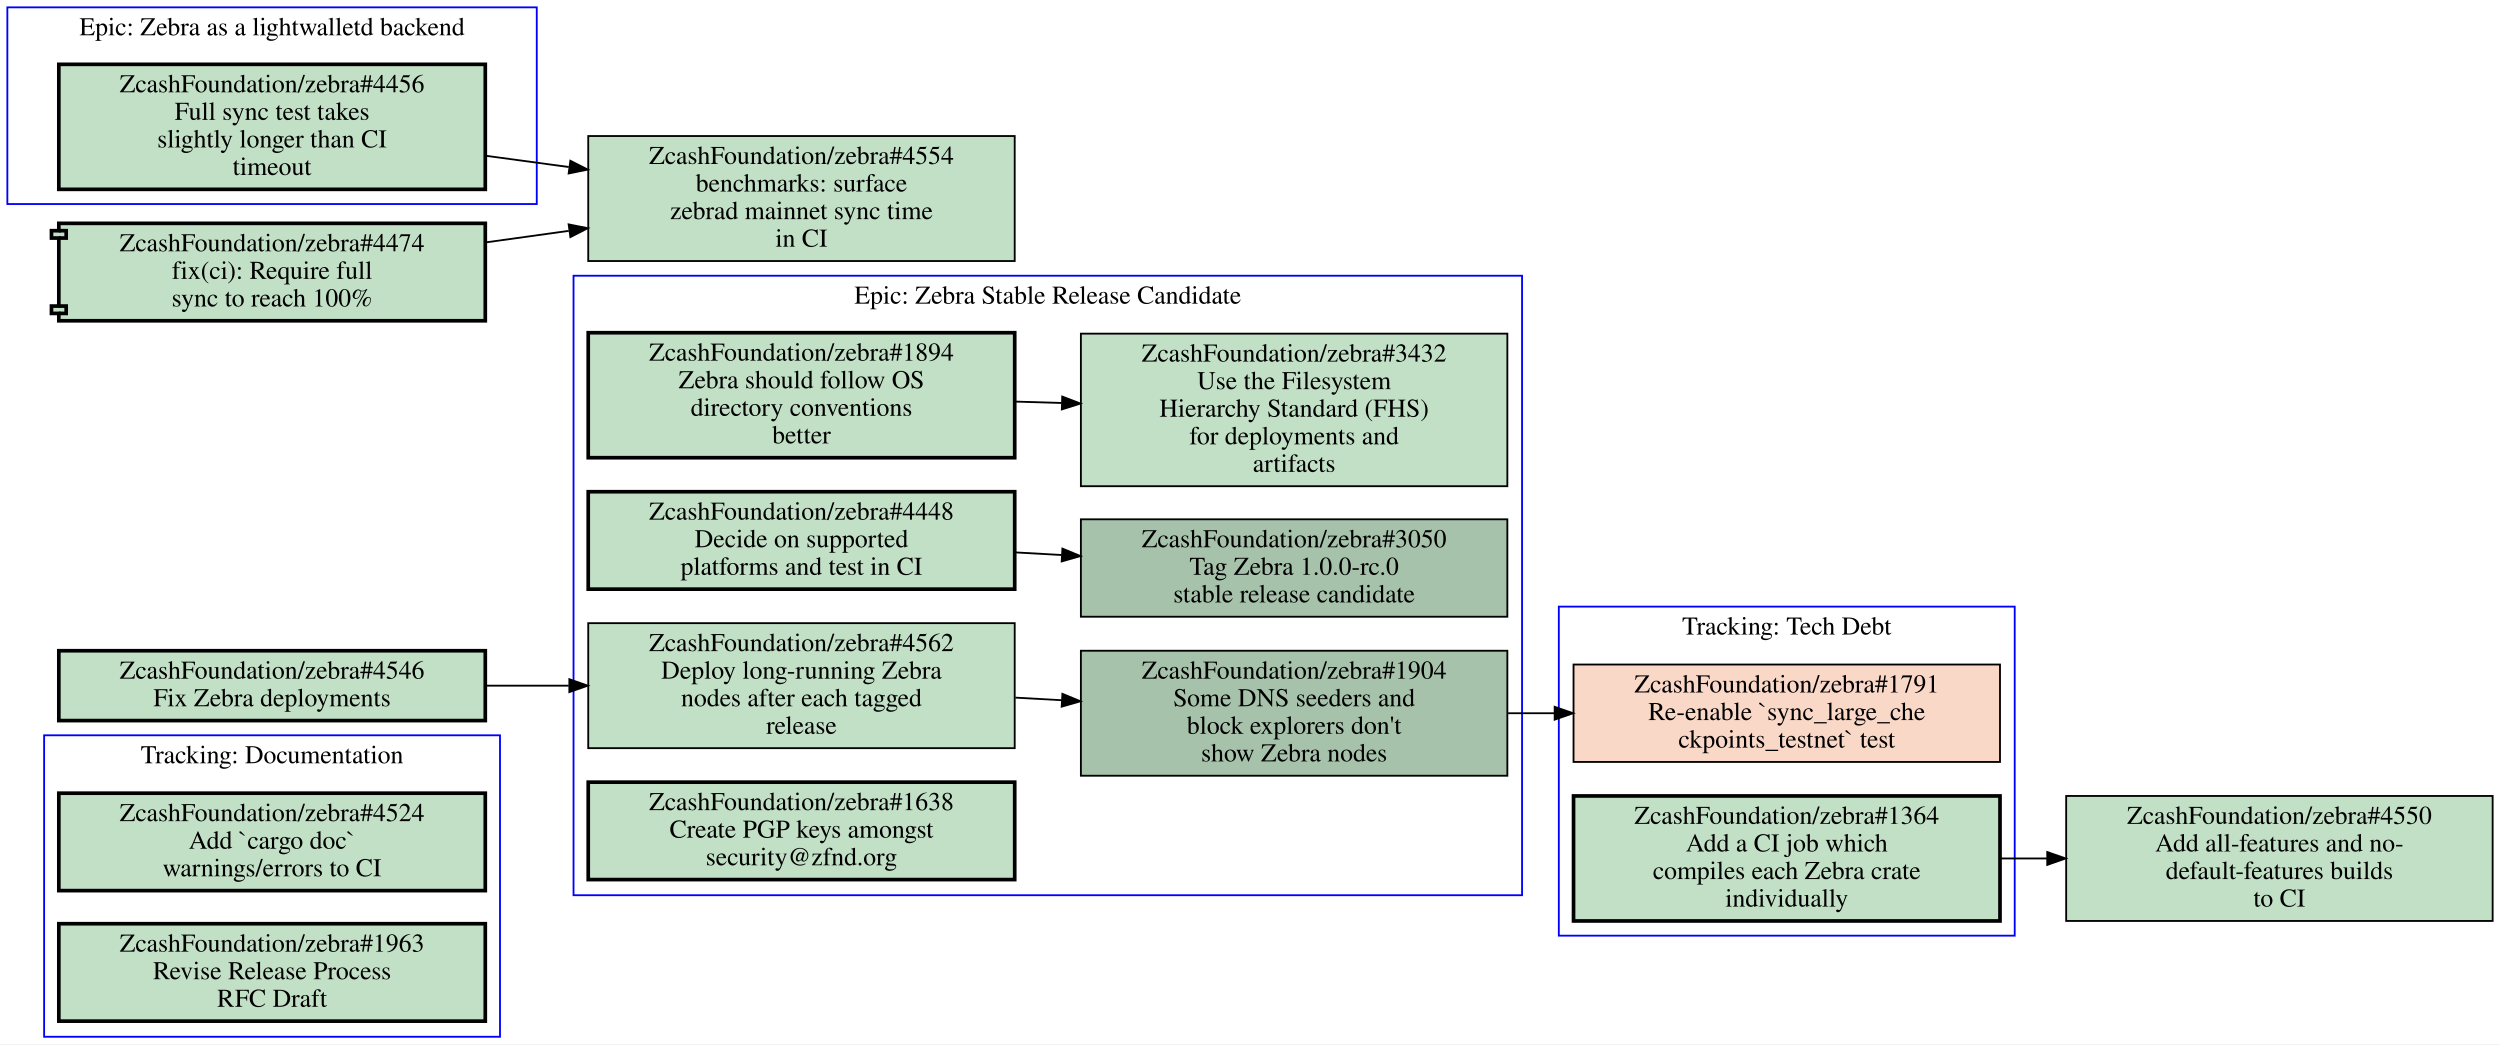
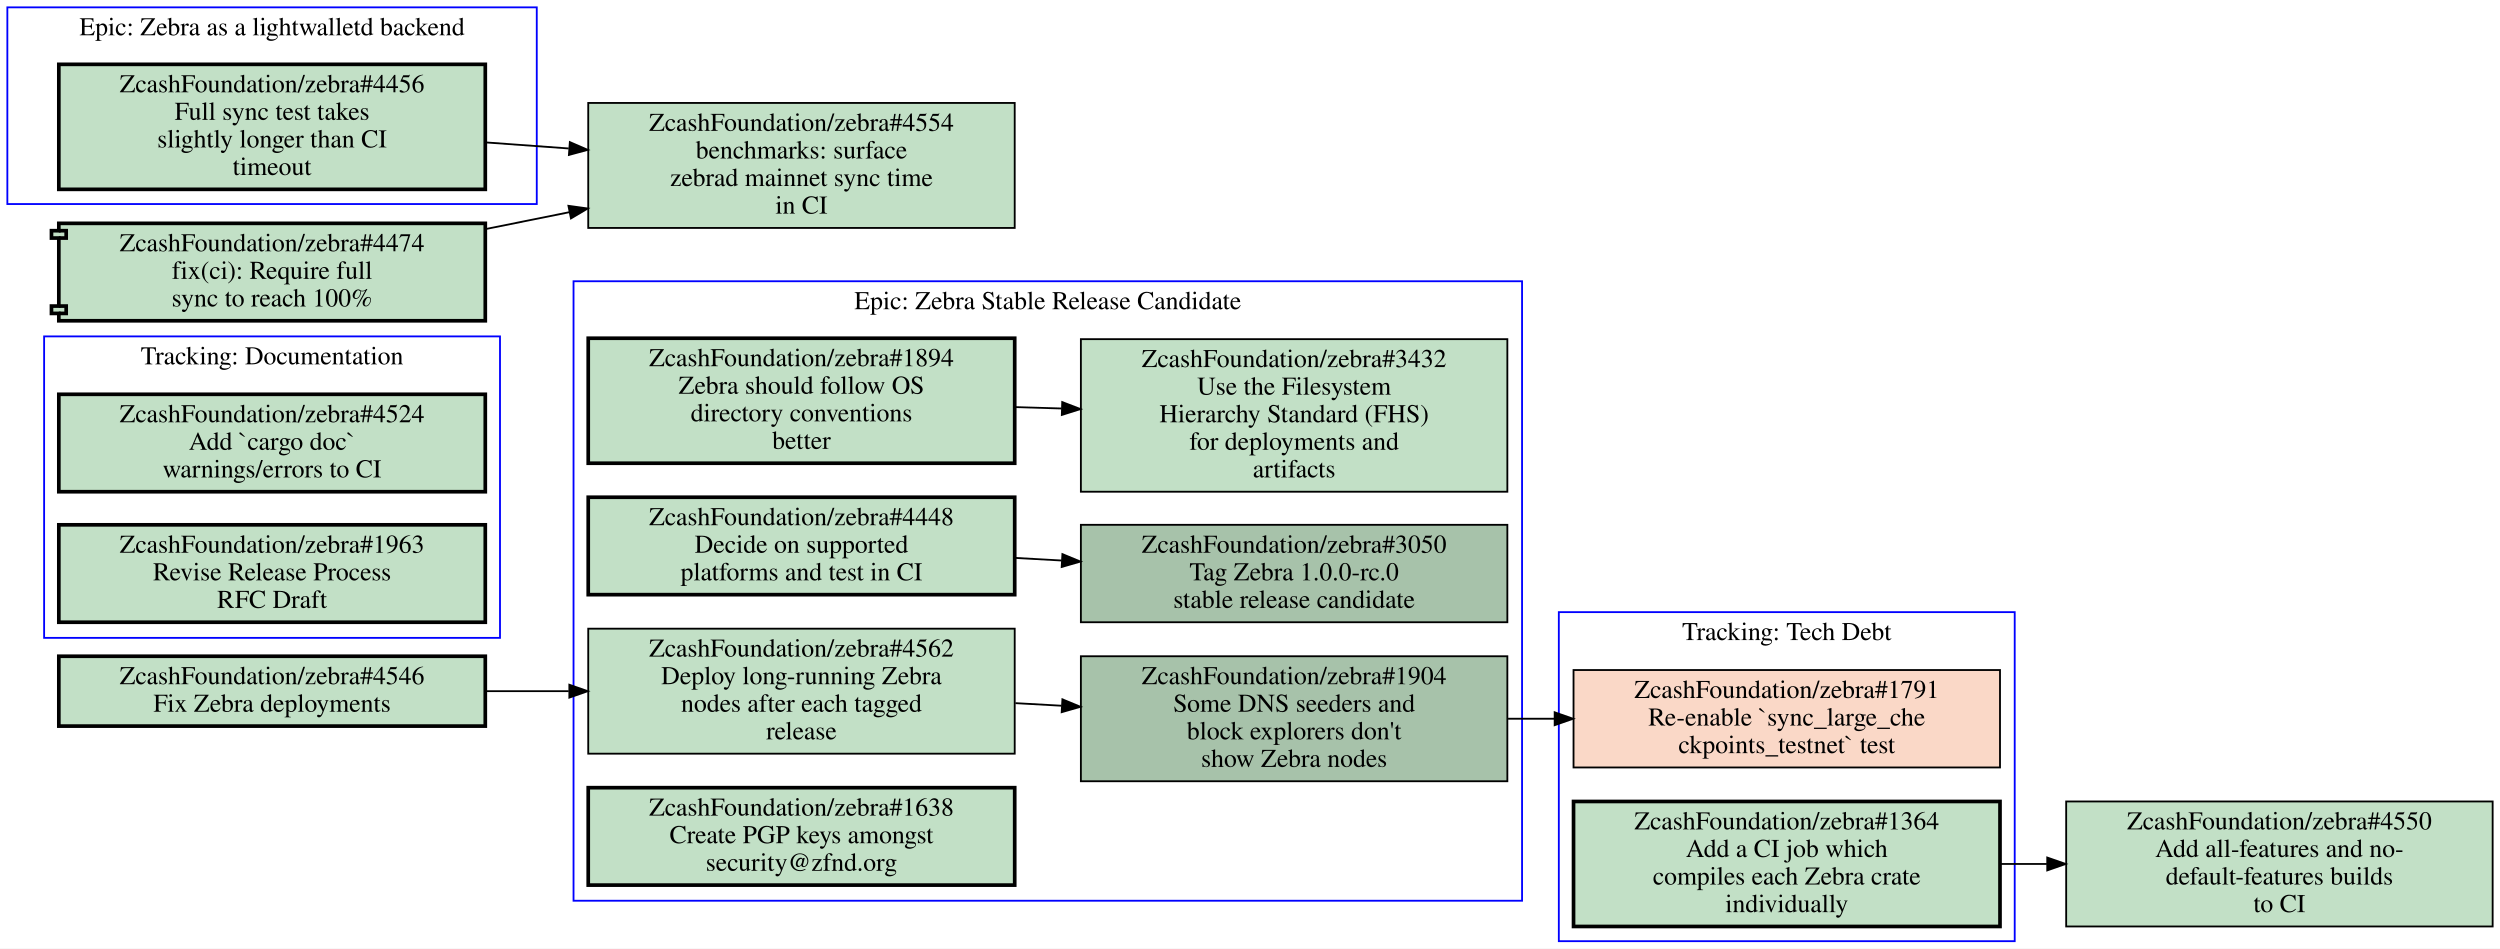
- <svg xmlns="http://www.w3.org/2000/svg" xmlns:xlink="http://www.w3.org/1999/xlink" width="1360pt" height="568pt" viewBox="0.00 0.00 1360.00 568.00">
-   <g id="graph0" class="graph" transform="scale(1 1) rotate(0) translate(4 564)">
-     <polygon fill="#ffffff" stroke="transparent" points="-4,4 -4,-564 1356,-564 1356,4 -4,4" />
+ <svg xmlns="http://www.w3.org/2000/svg" xmlns:xlink="http://www.w3.org/1999/xlink" width="1360pt" height="516pt" viewBox="0.00 0.00 1360.00 516.00">
+   <g id="graph0" class="graph" transform="scale(1 1) rotate(0) translate(4 512)">
+     <polygon fill="#ffffff" stroke="transparent" points="-4,4 -4,-512 1356,-512 1356,4 -4,4" />
    <g id="clust1" class="cluster">
-       <polygon fill="none" stroke="#0000ff" points="844,-55 844,-234 1092,-234 1092,-55 844,-55" />
-       <text text-anchor="middle" x="968" y="-218.8" font-family="Times,serif" font-size="14.00" fill="#000000">Tracking: Tech Debt</text>
+       <polygon fill="none" stroke="#0000ff" points="20,-165 20,-329 268,-329 268,-165 20,-165" />
+       <text text-anchor="middle" x="144" y="-313.8" font-family="Times,serif" font-size="14.00" fill="#000000">Tracking: Documentation</text>
    </g>
    <g id="clust2" class="cluster">
-       <polygon fill="none" stroke="#0000ff" points="0,-453 0,-560 288,-560 288,-453 0,-453" />
-       <text text-anchor="middle" x="144" y="-544.8" font-family="Times,serif" font-size="14.00" fill="#000000">Epic: Zebra as a lightwalletd backend</text>
+       <polygon fill="none" stroke="#0000ff" points="844,0 844,-179 1092,-179 1092,0 844,0" />
+       <text text-anchor="middle" x="968" y="-163.8" font-family="Times,serif" font-size="14.00" fill="#000000">Tracking: Tech Debt</text>
    </g>
    <g id="clust3" class="cluster">
-       <polygon fill="none" stroke="#0000ff" points="20,0 20,-164 268,-164 268,0 20,0" />
-       <text text-anchor="middle" x="144" y="-148.8" font-family="Times,serif" font-size="14.00" fill="#000000">Tracking: Documentation</text>
+       <polygon fill="none" stroke="#0000ff" points="0,-401 0,-508 288,-508 288,-401 0,-401" />
+       <text text-anchor="middle" x="144" y="-492.8" font-family="Times,serif" font-size="14.00" fill="#000000">Epic: Zebra as a lightwalletd backend</text>
    </g>
    <g id="clust4" class="cluster">
-       <polygon fill="none" stroke="#0000ff" points="308,-77 308,-414 824,-414 824,-77 308,-77" />
-       <text text-anchor="middle" x="566" y="-398.8" font-family="Times,serif" font-size="14.00" fill="#000000">Epic: Zebra Stable Release Candidate</text>
-     </g>
-     <g id="node1" class="node closed">
+       <polygon fill="none" stroke="#0000ff" points="308,-22 308,-359 824,-359 824,-22 308,-22" />
+       <text text-anchor="middle" x="566" y="-343.8" font-family="Times,serif" font-size="14.00" fill="#000000">Epic: Zebra Stable Release Candidate</text>
+     </g>
+     <g id="node1" class="node open">
      <g id="a_node1">
-         <a xlink:href="https://github.com/ZcashFoundation/zebra/issues/1791" xlink:title="ZcashFoundation/zebra#1791&#10;Re-enable `sync_large_che&#10;ckpoints_testnet` test" target="_blank">
-           <polygon fill="#fad8c7" stroke="#000000" points="1084,-202.5 852,-202.5 852,-149.5 1084,-149.5 1084,-202.5" />
-           <text text-anchor="middle" x="968" y="-187.3" font-family="Times,serif" font-size="14.00" fill="#000000">ZcashFoundation/zebra#1791</text>
-           <text text-anchor="middle" x="968" y="-172.3" font-family="Times,serif" font-size="14.00" fill="#000000">Re-enable `sync_large_che</text>
-           <text text-anchor="middle" x="968" y="-157.3" font-family="Times,serif" font-size="14.00" fill="#000000">ckpoints_testnet` test</text>
+         <a xlink:href="https://github.com/ZcashFoundation/zebra/issues/4524" xlink:title="ZcashFoundation/zebra#4524&#10;Add `cargo doc`&#10;warnings/errors to CI" target="_blank">
+           <polygon fill="#c2e0c6" stroke="#000000" stroke-width="2" points="260,-297.5 28,-297.5 28,-244.5 260,-244.5 260,-297.5" />
+           <text text-anchor="middle" x="144" y="-282.3" font-family="Times,serif" font-size="14.00" fill="#000000">ZcashFoundation/zebra#4524</text>
+           <text text-anchor="middle" x="144" y="-267.3" font-family="Times,serif" font-size="14.00" fill="#000000">Add `cargo doc`</text>
+           <text text-anchor="middle" x="144" y="-252.3" font-family="Times,serif" font-size="14.00" fill="#000000">warnings/errors to CI</text>
        </a>
      </g>
    </g>
    <g id="node2" class="node open">
      <g id="a_node2">
+         <a xlink:href="https://github.com/ZcashFoundation/zebra/issues/1963" xlink:title="ZcashFoundation/zebra#1963&#10;Revise Release Process&#10;RFC Draft" target="_blank">
+           <polygon fill="#c2e0c6" stroke="#000000" stroke-width="2" points="260,-226.5 28,-226.5 28,-173.5 260,-173.5 260,-226.5" />
+           <text text-anchor="middle" x="144" y="-211.3" font-family="Times,serif" font-size="14.00" fill="#000000">ZcashFoundation/zebra#1963</text>
+           <text text-anchor="middle" x="144" y="-196.3" font-family="Times,serif" font-size="14.00" fill="#000000">Revise Release Process</text>
+           <text text-anchor="middle" x="144" y="-181.3" font-family="Times,serif" font-size="14.00" fill="#000000">RFC Draft</text>
+         </a>
+       </g>
+     </g>
+     <g id="node3" class="node closed">
+       <g id="a_node3">
+         <a xlink:href="https://github.com/ZcashFoundation/zebra/issues/1791" xlink:title="ZcashFoundation/zebra#1791&#10;Re-enable `sync_large_che&#10;ckpoints_testnet` test" target="_blank">
+           <polygon fill="#fad8c7" stroke="#000000" points="1084,-147.5 852,-147.5 852,-94.5 1084,-94.5 1084,-147.5" />
+           <text text-anchor="middle" x="968" y="-132.3" font-family="Times,serif" font-size="14.00" fill="#000000">ZcashFoundation/zebra#1791</text>
+           <text text-anchor="middle" x="968" y="-117.3" font-family="Times,serif" font-size="14.00" fill="#000000">Re-enable `sync_large_che</text>
+           <text text-anchor="middle" x="968" y="-102.3" font-family="Times,serif" font-size="14.00" fill="#000000">ckpoints_testnet` test</text>
+         </a>
+       </g>
+     </g>
+     <g id="node4" class="node open">
+       <g id="a_node4">
        <a xlink:href="https://github.com/ZcashFoundation/zebra/issues/1364" xlink:title="ZcashFoundation/zebra#1364&#10;Add a CI job which&#10;compiles each Zebra crate&#10;individually" target="_blank">
-           <polygon fill="#c2e0c6" stroke="#000000" stroke-width="2" points="1084,-131 852,-131 852,-63 1084,-63 1084,-131" />
-           <text text-anchor="middle" x="968" y="-115.8" font-family="Times,serif" font-size="14.00" fill="#000000">ZcashFoundation/zebra#1364</text>
-           <text text-anchor="middle" x="968" y="-100.8" font-family="Times,serif" font-size="14.00" fill="#000000">Add a CI job which</text>
-           <text text-anchor="middle" x="968" y="-85.8" font-family="Times,serif" font-size="14.00" fill="#000000">compiles each Zebra crate</text>
-           <text text-anchor="middle" x="968" y="-70.8" font-family="Times,serif" font-size="14.00" fill="#000000">individually</text>
+           <polygon fill="#c2e0c6" stroke="#000000" stroke-width="2" points="1084,-76 852,-76 852,-8 1084,-8 1084,-76" />
+           <text text-anchor="middle" x="968" y="-60.8" font-family="Times,serif" font-size="14.00" fill="#000000">ZcashFoundation/zebra#1364</text>
+           <text text-anchor="middle" x="968" y="-45.8" font-family="Times,serif" font-size="14.00" fill="#000000">Add a CI job which</text>
+           <text text-anchor="middle" x="968" y="-30.8" font-family="Times,serif" font-size="14.00" fill="#000000">compiles each Zebra crate</text>
+           <text text-anchor="middle" x="968" y="-15.8" font-family="Times,serif" font-size="14.00" fill="#000000">individually</text>
        </a>
      </g>
    </g>
    <g id="node13" class="node open">
      <g id="a_node13">
        <a xlink:href="https://github.com/ZcashFoundation/zebra/issues/4550" xlink:title="ZcashFoundation/zebra#4550&#10;Add all-features and no-&#10;default-features builds&#10;to CI" target="_blank">
-           <polygon fill="#c2e0c6" stroke="#000000" points="1352,-131 1120,-131 1120,-63 1352,-63 1352,-131" />
-           <text text-anchor="middle" x="1236" y="-115.8" font-family="Times,serif" font-size="14.00" fill="#000000">ZcashFoundation/zebra#4550</text>
-           <text text-anchor="middle" x="1236" y="-100.8" font-family="Times,serif" font-size="14.00" fill="#000000">Add all-features and no-</text>
-           <text text-anchor="middle" x="1236" y="-85.8" font-family="Times,serif" font-size="14.00" fill="#000000">default-features builds</text>
-           <text text-anchor="middle" x="1236" y="-70.8" font-family="Times,serif" font-size="14.00" fill="#000000">to CI</text>
+           <polygon fill="#c2e0c6" stroke="#000000" points="1352,-76 1120,-76 1120,-8 1352,-8 1352,-76" />
+           <text text-anchor="middle" x="1236" y="-60.8" font-family="Times,serif" font-size="14.00" fill="#000000">ZcashFoundation/zebra#4550</text>
+           <text text-anchor="middle" x="1236" y="-45.8" font-family="Times,serif" font-size="14.00" fill="#000000">Add all-features and no-</text>
+           <text text-anchor="middle" x="1236" y="-30.8" font-family="Times,serif" font-size="14.00" fill="#000000">default-features builds</text>
+           <text text-anchor="middle" x="1236" y="-15.8" font-family="Times,serif" font-size="14.00" fill="#000000">to CI</text>
        </a>
      </g>
    </g>
    <g id="edge4" class="edge">
-       <path fill="none" stroke="#000000" d="M1084.4,-97C1092.7,-97 1101.1,-97 1109.5,-97" />
-       <polygon fill="#000000" stroke="#000000" points="1109.7,-100.5 1119.7,-97 1109.7,-93.5 1109.7,-100.5" />
-     </g>
-     <g id="node3" class="node open">
-       <g id="a_node3">
+       <path fill="none" stroke="#000000" d="M1084.4,-42C1092.7,-42 1101.1,-42 1109.5,-42" />
+       <polygon fill="#000000" stroke="#000000" points="1109.7,-45.5 1119.7,-42 1109.7,-38.5 1109.7,-45.5" />
+     </g>
+     <g id="node5" class="node open">
+       <g id="a_node5">
        <a xlink:href="https://github.com/ZcashFoundation/zebra/issues/4456" xlink:title="ZcashFoundation/zebra#4456&#10;Full sync test takes&#10;slightly longer than CI&#10;timeout" target="_blank">
-           <polygon fill="#c2e0c6" stroke="#000000" stroke-width="2" points="260,-529 28,-529 28,-461 260,-461 260,-529" />
-           <text text-anchor="middle" x="144" y="-513.8" font-family="Times,serif" font-size="14.00" fill="#000000">ZcashFoundation/zebra#4456</text>
-           <text text-anchor="middle" x="144" y="-498.8" font-family="Times,serif" font-size="14.00" fill="#000000">Full sync test takes</text>
-           <text text-anchor="middle" x="144" y="-483.8" font-family="Times,serif" font-size="14.00" fill="#000000">slightly longer than CI</text>
-           <text text-anchor="middle" x="144" y="-468.8" font-family="Times,serif" font-size="14.00" fill="#000000">timeout</text>
+           <polygon fill="#c2e0c6" stroke="#000000" stroke-width="2" points="260,-477 28,-477 28,-409 260,-409 260,-477" />
+           <text text-anchor="middle" x="144" y="-461.8" font-family="Times,serif" font-size="14.00" fill="#000000">ZcashFoundation/zebra#4456</text>
+           <text text-anchor="middle" x="144" y="-446.8" font-family="Times,serif" font-size="14.00" fill="#000000">Full sync test takes</text>
+           <text text-anchor="middle" x="144" y="-431.8" font-family="Times,serif" font-size="14.00" fill="#000000">slightly longer than CI</text>
+           <text text-anchor="middle" x="144" y="-416.8" font-family="Times,serif" font-size="14.00" fill="#000000">timeout</text>
        </a>
      </g>
    </g>
    <g id="node14" class="node open">
      <g id="a_node14">
        <a xlink:href="https://github.com/ZcashFoundation/zebra/issues/4554" xlink:title="ZcashFoundation/zebra#4554&#10;benchmarks: surface&#10;zebrad mainnet sync time&#10;in CI" target="_blank">
-           <polygon fill="#c2e0c6" stroke="#000000" points="548,-490 316,-490 316,-422 548,-422 548,-490" />
-           <text text-anchor="middle" x="432" y="-474.8" font-family="Times,serif" font-size="14.00" fill="#000000">ZcashFoundation/zebra#4554</text>
-           <text text-anchor="middle" x="432" y="-459.8" font-family="Times,serif" font-size="14.00" fill="#000000">benchmarks: surface</text>
-           <text text-anchor="middle" x="432" y="-444.8" font-family="Times,serif" font-size="14.00" fill="#000000">zebrad mainnet sync time</text>
-           <text text-anchor="middle" x="432" y="-429.8" font-family="Times,serif" font-size="14.00" fill="#000000">in CI</text>
+           <polygon fill="#c2e0c6" stroke="#000000" points="548,-456 316,-456 316,-388 548,-388 548,-456" />
+           <text text-anchor="middle" x="432" y="-440.8" font-family="Times,serif" font-size="14.00" fill="#000000">ZcashFoundation/zebra#4554</text>
+           <text text-anchor="middle" x="432" y="-425.8" font-family="Times,serif" font-size="14.00" fill="#000000">benchmarks: surface</text>
+           <text text-anchor="middle" x="432" y="-410.8" font-family="Times,serif" font-size="14.00" fill="#000000">zebrad mainnet sync time</text>
+           <text text-anchor="middle" x="432" y="-395.8" font-family="Times,serif" font-size="14.00" fill="#000000">in CI</text>
        </a>
      </g>
    </g>
    <g id="edge6" class="edge">
-       <path fill="none" stroke="#000000" d="M260.31,-479.25C275.15,-477.24 290.4,-475.18 305.39,-473.14" />
-       <polygon fill="#000000" stroke="#000000" points="306.276,-476.552 315.72,-471.75 305.342,-469.615 306.276,-476.552" />
-     </g>
-     <g id="node4" class="node open">
-       <g id="a_node4">
-         <a xlink:href="https://github.com/ZcashFoundation/zebra/issues/4524" xlink:title="ZcashFoundation/zebra#4524&#10;Add `cargo doc`&#10;warnings/errors to CI" target="_blank">
-           <polygon fill="#c2e0c6" stroke="#000000" stroke-width="2" points="260,-132.5 28,-132.5 28,-79.5 260,-79.5 260,-132.5" />
-           <text text-anchor="middle" x="144" y="-117.3" font-family="Times,serif" font-size="14.00" fill="#000000">ZcashFoundation/zebra#4524</text>
-           <text text-anchor="middle" x="144" y="-102.3" font-family="Times,serif" font-size="14.00" fill="#000000">Add `cargo doc`</text>
-           <text text-anchor="middle" x="144" y="-87.3" font-family="Times,serif" font-size="14.00" fill="#000000">warnings/errors to CI</text>
-         </a>
-       </g>
-     </g>
-     <g id="node5" class="node open">
-       <g id="a_node5">
-         <a xlink:href="https://github.com/ZcashFoundation/zebra/issues/1963" xlink:title="ZcashFoundation/zebra#1963&#10;Revise Release Process&#10;RFC Draft" target="_blank">
-           <polygon fill="#c2e0c6" stroke="#000000" stroke-width="2" points="260,-61.5 28,-61.5 28,-8.5 260,-8.5 260,-61.5" />
-           <text text-anchor="middle" x="144" y="-46.3" font-family="Times,serif" font-size="14.00" fill="#000000">ZcashFoundation/zebra#1963</text>
-           <text text-anchor="middle" x="144" y="-31.3" font-family="Times,serif" font-size="14.00" fill="#000000">Revise Release Process</text>
-           <text text-anchor="middle" x="144" y="-16.3" font-family="Times,serif" font-size="14.00" fill="#000000">RFC Draft</text>
-         </a>
-       </g>
+       <path fill="none" stroke="#000000" d="M260.31,-434.52C275.15,-433.44 290.4,-432.33 305.39,-431.23" />
+       <polygon fill="#000000" stroke="#000000" points="306,-434.695 315.72,-430.48 305.493,-427.713 306,-434.695" />
    </g>
    <g id="node6" class="node open">
      <g id="a_node6">
        <a xlink:href="https://github.com/ZcashFoundation/zebra/issues/1894" xlink:title="ZcashFoundation/zebra#1894&#10;Zebra should follow OS&#10;directory conventions&#10;better" target="_blank">
-           <polygon fill="#c2e0c6" stroke="#000000" stroke-width="2" points="548,-383 316,-383 316,-315 548,-315 548,-383" />
-           <text text-anchor="middle" x="432" y="-367.8" font-family="Times,serif" font-size="14.00" fill="#000000">ZcashFoundation/zebra#1894</text>
-           <text text-anchor="middle" x="432" y="-352.8" font-family="Times,serif" font-size="14.00" fill="#000000">Zebra should follow OS</text>
-           <text text-anchor="middle" x="432" y="-337.8" font-family="Times,serif" font-size="14.00" fill="#000000">directory conventions</text>
-           <text text-anchor="middle" x="432" y="-322.8" font-family="Times,serif" font-size="14.00" fill="#000000">better</text>
+           <polygon fill="#c2e0c6" stroke="#000000" stroke-width="2" points="548,-328 316,-328 316,-260 548,-260 548,-328" />
+           <text text-anchor="middle" x="432" y="-312.8" font-family="Times,serif" font-size="14.00" fill="#000000">ZcashFoundation/zebra#1894</text>
+           <text text-anchor="middle" x="432" y="-297.8" font-family="Times,serif" font-size="14.00" fill="#000000">Zebra should follow OS</text>
+           <text text-anchor="middle" x="432" y="-282.8" font-family="Times,serif" font-size="14.00" fill="#000000">directory conventions</text>
+           <text text-anchor="middle" x="432" y="-267.8" font-family="Times,serif" font-size="14.00" fill="#000000">better</text>
        </a>
      </g>
    </g>
    <g id="node7" class="node open">
      <g id="a_node7">
        <a xlink:href="https://github.com/ZcashFoundation/zebra/issues/3432" xlink:title="ZcashFoundation/zebra#3432&#10;Use the Filesystem&#10;Hierarchy Standard (FHS)&#10;for deployments and&#10;artifacts" target="_blank">
-           <polygon fill="#c2e0c6" stroke="#000000" points="816,-382.5 584,-382.5 584,-299.5 816,-299.5 816,-382.5" />
-           <text text-anchor="middle" x="700" y="-367.3" font-family="Times,serif" font-size="14.00" fill="#000000">ZcashFoundation/zebra#3432</text>
-           <text text-anchor="middle" x="700" y="-352.3" font-family="Times,serif" font-size="14.00" fill="#000000">Use the Filesystem</text>
-           <text text-anchor="middle" x="700" y="-337.3" font-family="Times,serif" font-size="14.00" fill="#000000">Hierarchy Standard (FHS)</text>
-           <text text-anchor="middle" x="700" y="-322.3" font-family="Times,serif" font-size="14.00" fill="#000000">for deployments and</text>
-           <text text-anchor="middle" x="700" y="-307.3" font-family="Times,serif" font-size="14.00" fill="#000000">artifacts</text>
+           <polygon fill="#c2e0c6" stroke="#000000" points="816,-327.5 584,-327.5 584,-244.5 816,-244.5 816,-327.5" />
+           <text text-anchor="middle" x="700" y="-312.3" font-family="Times,serif" font-size="14.00" fill="#000000">ZcashFoundation/zebra#3432</text>
+           <text text-anchor="middle" x="700" y="-297.3" font-family="Times,serif" font-size="14.00" fill="#000000">Use the Filesystem</text>
+           <text text-anchor="middle" x="700" y="-282.3" font-family="Times,serif" font-size="14.00" fill="#000000">Hierarchy Standard (FHS)</text>
+           <text text-anchor="middle" x="700" y="-267.3" font-family="Times,serif" font-size="14.00" fill="#000000">for deployments and</text>
+           <text text-anchor="middle" x="700" y="-252.3" font-family="Times,serif" font-size="14.00" fill="#000000">artifacts</text>
        </a>
      </g>
    </g>
    <g id="edge1" class="edge">
-       <path fill="none" stroke="#000000" d="M548.38,-345.53C556.71,-345.28 565.14,-345.03 573.53,-344.78" />
-       <polygon fill="#000000" stroke="#000000" points="573.851,-348.272 583.74,-344.47 573.638,-341.275 573.851,-348.272" />
+       <path fill="none" stroke="#000000" d="M548.38,-290.53C556.71,-290.28 565.14,-290.03 573.53,-289.78" />
+       <polygon fill="#000000" stroke="#000000" points="573.851,-293.272 583.74,-289.47 573.638,-286.275 573.851,-293.272" />
    </g>
    <g id="node8" class="node open">
      <g id="a_node8">
        <a xlink:href="https://github.com/ZcashFoundation/zebra/issues/3050" xlink:title="ZcashFoundation/zebra#3050&#10;Tag Zebra 1.0.0-rc.0&#10;stable release candidate" target="_blank">
-           <polygon fill="#a7c2aa" stroke="#000000" points="816,-281.5 584,-281.5 584,-228.5 816,-228.5 816,-281.5" />
-           <text text-anchor="middle" x="700" y="-266.3" font-family="Times,serif" font-size="14.00" fill="#000000">ZcashFoundation/zebra#3050</text>
-           <text text-anchor="middle" x="700" y="-251.3" font-family="Times,serif" font-size="14.00" fill="#000000">Tag Zebra 1.0.0-rc.0</text>
-           <text text-anchor="middle" x="700" y="-236.3" font-family="Times,serif" font-size="14.00" fill="#000000">stable release candidate</text>
+           <polygon fill="#a7c2aa" stroke="#000000" points="816,-226.5 584,-226.5 584,-173.5 816,-173.5 816,-226.5" />
+           <text text-anchor="middle" x="700" y="-211.3" font-family="Times,serif" font-size="14.00" fill="#000000">ZcashFoundation/zebra#3050</text>
+           <text text-anchor="middle" x="700" y="-196.3" font-family="Times,serif" font-size="14.00" fill="#000000">Tag Zebra 1.0.0-rc.0</text>
+           <text text-anchor="middle" x="700" y="-181.3" font-family="Times,serif" font-size="14.00" fill="#000000">stable release candidate</text>
        </a>
      </g>
    </g>
    <g id="node9" class="node open">
      <g id="a_node9">
        <a xlink:href="https://github.com/ZcashFoundation/zebra/issues/1904" xlink:title="ZcashFoundation/zebra#1904&#10;Some DNS seeders and&#10;block explorers don't&#10;show Zebra nodes" target="_blank">
-           <polygon fill="#a7c2aa" stroke="#000000" points="816,-210 584,-210 584,-142 816,-142 816,-210" />
-           <text text-anchor="middle" x="700" y="-194.8" font-family="Times,serif" font-size="14.00" fill="#000000">ZcashFoundation/zebra#1904</text>
-           <text text-anchor="middle" x="700" y="-179.8" font-family="Times,serif" font-size="14.00" fill="#000000">Some DNS seeders and</text>
-           <text text-anchor="middle" x="700" y="-164.8" font-family="Times,serif" font-size="14.00" fill="#000000">block explorers don't</text>
-           <text text-anchor="middle" x="700" y="-149.8" font-family="Times,serif" font-size="14.00" fill="#000000">show Zebra nodes</text>
+           <polygon fill="#a7c2aa" stroke="#000000" points="816,-155 584,-155 584,-87 816,-87 816,-155" />
+           <text text-anchor="middle" x="700" y="-139.8" font-family="Times,serif" font-size="14.00" fill="#000000">ZcashFoundation/zebra#1904</text>
+           <text text-anchor="middle" x="700" y="-124.8" font-family="Times,serif" font-size="14.00" fill="#000000">Some DNS seeders and</text>
+           <text text-anchor="middle" x="700" y="-109.8" font-family="Times,serif" font-size="14.00" fill="#000000">block explorers don't</text>
+           <text text-anchor="middle" x="700" y="-94.8" font-family="Times,serif" font-size="14.00" fill="#000000">show Zebra nodes</text>
        </a>
      </g>
    </g>
    <g id="edge5" class="edge">
-       <path fill="none" stroke="#000000" d="M816.38,-176C824.71,-176 833.14,-176 841.53,-176" />
-       <polygon fill="#000000" stroke="#000000" points="841.74,-179.5 851.74,-176 841.74,-172.5 841.74,-179.5" />
+       <path fill="none" stroke="#000000" d="M816.38,-121C824.71,-121 833.14,-121 841.53,-121" />
+       <polygon fill="#000000" stroke="#000000" points="841.74,-124.5 851.74,-121 841.74,-117.5 841.74,-124.5" />
    </g>
    <g id="node10" class="node open">
      <g id="a_node10">
        <a xlink:href="https://github.com/ZcashFoundation/zebra/issues/4448" xlink:title="ZcashFoundation/zebra#4448&#10;Decide on supported&#10;platforms and test in CI" target="_blank">
-           <polygon fill="#c2e0c6" stroke="#000000" stroke-width="2" points="548,-296.5 316,-296.5 316,-243.5 548,-243.5 548,-296.5" />
-           <text text-anchor="middle" x="432" y="-281.3" font-family="Times,serif" font-size="14.00" fill="#000000">ZcashFoundation/zebra#4448</text>
-           <text text-anchor="middle" x="432" y="-266.3" font-family="Times,serif" font-size="14.00" fill="#000000">Decide on supported</text>
-           <text text-anchor="middle" x="432" y="-251.3" font-family="Times,serif" font-size="14.00" fill="#000000">platforms and test in CI</text>
+           <polygon fill="#c2e0c6" stroke="#000000" stroke-width="2" points="548,-241.5 316,-241.5 316,-188.5 548,-188.5 548,-241.5" />
+           <text text-anchor="middle" x="432" y="-226.3" font-family="Times,serif" font-size="14.00" fill="#000000">ZcashFoundation/zebra#4448</text>
+           <text text-anchor="middle" x="432" y="-211.3" font-family="Times,serif" font-size="14.00" fill="#000000">Decide on supported</text>
+           <text text-anchor="middle" x="432" y="-196.3" font-family="Times,serif" font-size="14.00" fill="#000000">platforms and test in CI</text>
        </a>
      </g>
    </g>
    <g id="edge2" class="edge">
-       <path fill="none" stroke="#000000" d="M548.38,-263.49C556.71,-263.02 565.14,-262.55 573.53,-262.08" />
-       <polygon fill="#000000" stroke="#000000" points="573.951,-265.562 583.74,-261.51 573.56,-258.573 573.951,-265.562" />
+       <path fill="none" stroke="#000000" d="M548.38,-208.49C556.71,-208.02 565.14,-207.55 573.53,-207.08" />
+       <polygon fill="#000000" stroke="#000000" points="573.951,-210.562 583.74,-206.51 573.56,-203.573 573.951,-210.562" />
    </g>
    <g id="node11" class="node open">
      <g id="a_node11">
        <a xlink:href="https://github.com/ZcashFoundation/zebra/issues/4562" xlink:title="ZcashFoundation/zebra#4562&#10;Deploy long-running Zebra&#10;nodes after each tagged&#10;release" target="_blank">
-           <polygon fill="#c2e0c6" stroke="#000000" points="548,-225 316,-225 316,-157 548,-157 548,-225" />
-           <text text-anchor="middle" x="432" y="-209.8" font-family="Times,serif" font-size="14.00" fill="#000000">ZcashFoundation/zebra#4562</text>
-           <text text-anchor="middle" x="432" y="-194.8" font-family="Times,serif" font-size="14.00" fill="#000000">Deploy long-running Zebra</text>
-           <text text-anchor="middle" x="432" y="-179.8" font-family="Times,serif" font-size="14.00" fill="#000000">nodes after each tagged</text>
-           <text text-anchor="middle" x="432" y="-164.8" font-family="Times,serif" font-size="14.00" fill="#000000">release</text>
+           <polygon fill="#c2e0c6" stroke="#000000" points="548,-170 316,-170 316,-102 548,-102 548,-170" />
+           <text text-anchor="middle" x="432" y="-154.8" font-family="Times,serif" font-size="14.00" fill="#000000">ZcashFoundation/zebra#4562</text>
+           <text text-anchor="middle" x="432" y="-139.8" font-family="Times,serif" font-size="14.00" fill="#000000">Deploy long-running Zebra</text>
+           <text text-anchor="middle" x="432" y="-124.8" font-family="Times,serif" font-size="14.00" fill="#000000">nodes after each tagged</text>
+           <text text-anchor="middle" x="432" y="-109.8" font-family="Times,serif" font-size="14.00" fill="#000000">release</text>
        </a>
      </g>
    </g>
    <g id="edge3" class="edge">
-       <path fill="none" stroke="#000000" d="M548.38,-184.49C556.71,-184.02 565.14,-183.55 573.53,-183.08" />
-       <polygon fill="#000000" stroke="#000000" points="573.951,-186.562 583.74,-182.51 573.56,-179.573 573.951,-186.562" />
+       <path fill="none" stroke="#000000" d="M548.38,-129.49C556.71,-129.02 565.14,-128.55 573.53,-128.08" />
+       <polygon fill="#000000" stroke="#000000" points="573.951,-131.562 583.74,-127.51 573.56,-124.573 573.951,-131.562" />
    </g>
    <g id="node12" class="node open">
      <g id="a_node12">
        <a xlink:href="https://github.com/ZcashFoundation/zebra/issues/1638" xlink:title="ZcashFoundation/zebra#1638&#10;Create PGP keys amongst&#10;security@zfnd.org" target="_blank">
-           <polygon fill="#c2e0c6" stroke="#000000" stroke-width="2" points="548,-138.5 316,-138.5 316,-85.5 548,-85.5 548,-138.5" />
-           <text text-anchor="middle" x="432" y="-123.3" font-family="Times,serif" font-size="14.00" fill="#000000">ZcashFoundation/zebra#1638</text>
-           <text text-anchor="middle" x="432" y="-108.3" font-family="Times,serif" font-size="14.00" fill="#000000">Create PGP keys amongst</text>
-           <text text-anchor="middle" x="432" y="-93.3" font-family="Times,serif" font-size="14.00" fill="#000000">security@zfnd.org</text>
+           <polygon fill="#c2e0c6" stroke="#000000" stroke-width="2" points="548,-83.5 316,-83.5 316,-30.5 548,-30.5 548,-83.5" />
+           <text text-anchor="middle" x="432" y="-68.3" font-family="Times,serif" font-size="14.00" fill="#000000">ZcashFoundation/zebra#1638</text>
+           <text text-anchor="middle" x="432" y="-53.3" font-family="Times,serif" font-size="14.00" fill="#000000">Create PGP keys amongst</text>
+           <text text-anchor="middle" x="432" y="-38.3" font-family="Times,serif" font-size="14.00" fill="#000000">security@zfnd.org</text>
        </a>
      </g>
    </g>
    <g id="node15" class="node open">
      <g id="a_node15">
        <a xlink:href="https://github.com/ZcashFoundation/zebra/pull/4474" xlink:title="ZcashFoundation/zebra#4474&#10;fix(ci): Require full&#10;sync to reach 100%" target="_blank">
-           <polygon fill="#c2e0c6" stroke="#000000" stroke-width="2" points="260,-442.5 28,-442.5 28,-438.5 24,-438.5 24,-434.5 28,-434.5 28,-397.5 24,-397.5 24,-393.5 28,-393.5 28,-389.5 260,-389.5 260,-442.5" />
-           <polyline fill="none" stroke="#000000" stroke-width="2" points="28,-438.5 32,-438.5 32,-434.5 28,-434.5 " />
-           <polyline fill="none" stroke="#000000" stroke-width="2" points="28,-397.5 32,-397.5 32,-393.5 28,-393.5 " />
-           <text text-anchor="middle" x="144" y="-427.3" font-family="Times,serif" font-size="14.00" fill="#000000">ZcashFoundation/zebra#4474</text>
-           <text text-anchor="middle" x="144" y="-412.3" font-family="Times,serif" font-size="14.00" fill="#000000">fix(ci): Require full</text>
-           <text text-anchor="middle" x="144" y="-397.3" font-family="Times,serif" font-size="14.00" fill="#000000">sync to reach 100%</text>
+           <polygon fill="#c2e0c6" stroke="#000000" stroke-width="2" points="260,-390.5 28,-390.5 28,-386.5 24,-386.5 24,-382.5 28,-382.5 28,-345.5 24,-345.5 24,-341.5 28,-341.5 28,-337.5 260,-337.5 260,-390.5" />
+           <polyline fill="none" stroke="#000000" stroke-width="2" points="28,-386.5 32,-386.5 32,-382.5 28,-382.5 " />
+           <polyline fill="none" stroke="#000000" stroke-width="2" points="28,-345.5 32,-345.5 32,-341.5 28,-341.5 " />
+           <text text-anchor="middle" x="144" y="-375.3" font-family="Times,serif" font-size="14.00" fill="#000000">ZcashFoundation/zebra#4474</text>
+           <text text-anchor="middle" x="144" y="-360.3" font-family="Times,serif" font-size="14.00" fill="#000000">fix(ci): Require full</text>
+           <text text-anchor="middle" x="144" y="-345.3" font-family="Times,serif" font-size="14.00" fill="#000000">sync to reach 100%</text>
        </a>
      </g>
    </g>
    <g id="edge7" class="edge">
-       <path fill="none" stroke="#000000" d="M260.31,-432.15C275.15,-434.22 290.4,-436.33 305.39,-438.42" />
-       <polygon fill="#000000" stroke="#000000" points="305.334,-441.946 315.72,-439.85 306.294,-435.012 305.334,-441.946" />
+       <path fill="none" stroke="#000000" d="M260.31,-387.42C275.29,-390.44 290.69,-393.54 305.83,-396.59" />
+       <polygon fill="#000000" stroke="#000000" points="305.226,-400.039 315.72,-398.58 306.607,-393.176 305.226,-400.039" />
    </g>
    <g id="node16" class="node open">
      <g id="a_node16">
        <a xlink:href="https://github.com/ZcashFoundation/zebra/issues/4546" xlink:title="ZcashFoundation/zebra#4546&#10;Fix Zebra deployments" target="_blank">
-           <polygon fill="#c2e0c6" stroke="#000000" stroke-width="2" points="260,-210 28,-210 28,-172 260,-172 260,-210" />
-           <text text-anchor="middle" x="144" y="-194.8" font-family="Times,serif" font-size="14.00" fill="#000000">ZcashFoundation/zebra#4546</text>
-           <text text-anchor="middle" x="144" y="-179.8" font-family="Times,serif" font-size="14.00" fill="#000000">Fix Zebra deployments</text>
+           <polygon fill="#c2e0c6" stroke="#000000" stroke-width="2" points="260,-155 28,-155 28,-117 260,-117 260,-155" />
+           <text text-anchor="middle" x="144" y="-139.8" font-family="Times,serif" font-size="14.00" fill="#000000">ZcashFoundation/zebra#4546</text>
+           <text text-anchor="middle" x="144" y="-124.8" font-family="Times,serif" font-size="14.00" fill="#000000">Fix Zebra deployments</text>
        </a>
      </g>
    </g>
    <g id="edge8" class="edge">
-       <path fill="none" stroke="#000000" d="M260.31,-191C275.15,-191 290.4,-191 305.39,-191" />
-       <polygon fill="#000000" stroke="#000000" points="305.72,-194.5 315.72,-191 305.72,-187.5 305.72,-194.5" />
+       <path fill="none" stroke="#000000" d="M260.31,-136C275.15,-136 290.4,-136 305.39,-136" />
+       <polygon fill="#000000" stroke="#000000" points="305.72,-139.5 315.72,-136 305.72,-132.5 305.72,-139.5" />
    </g>
  </g>
</svg>
